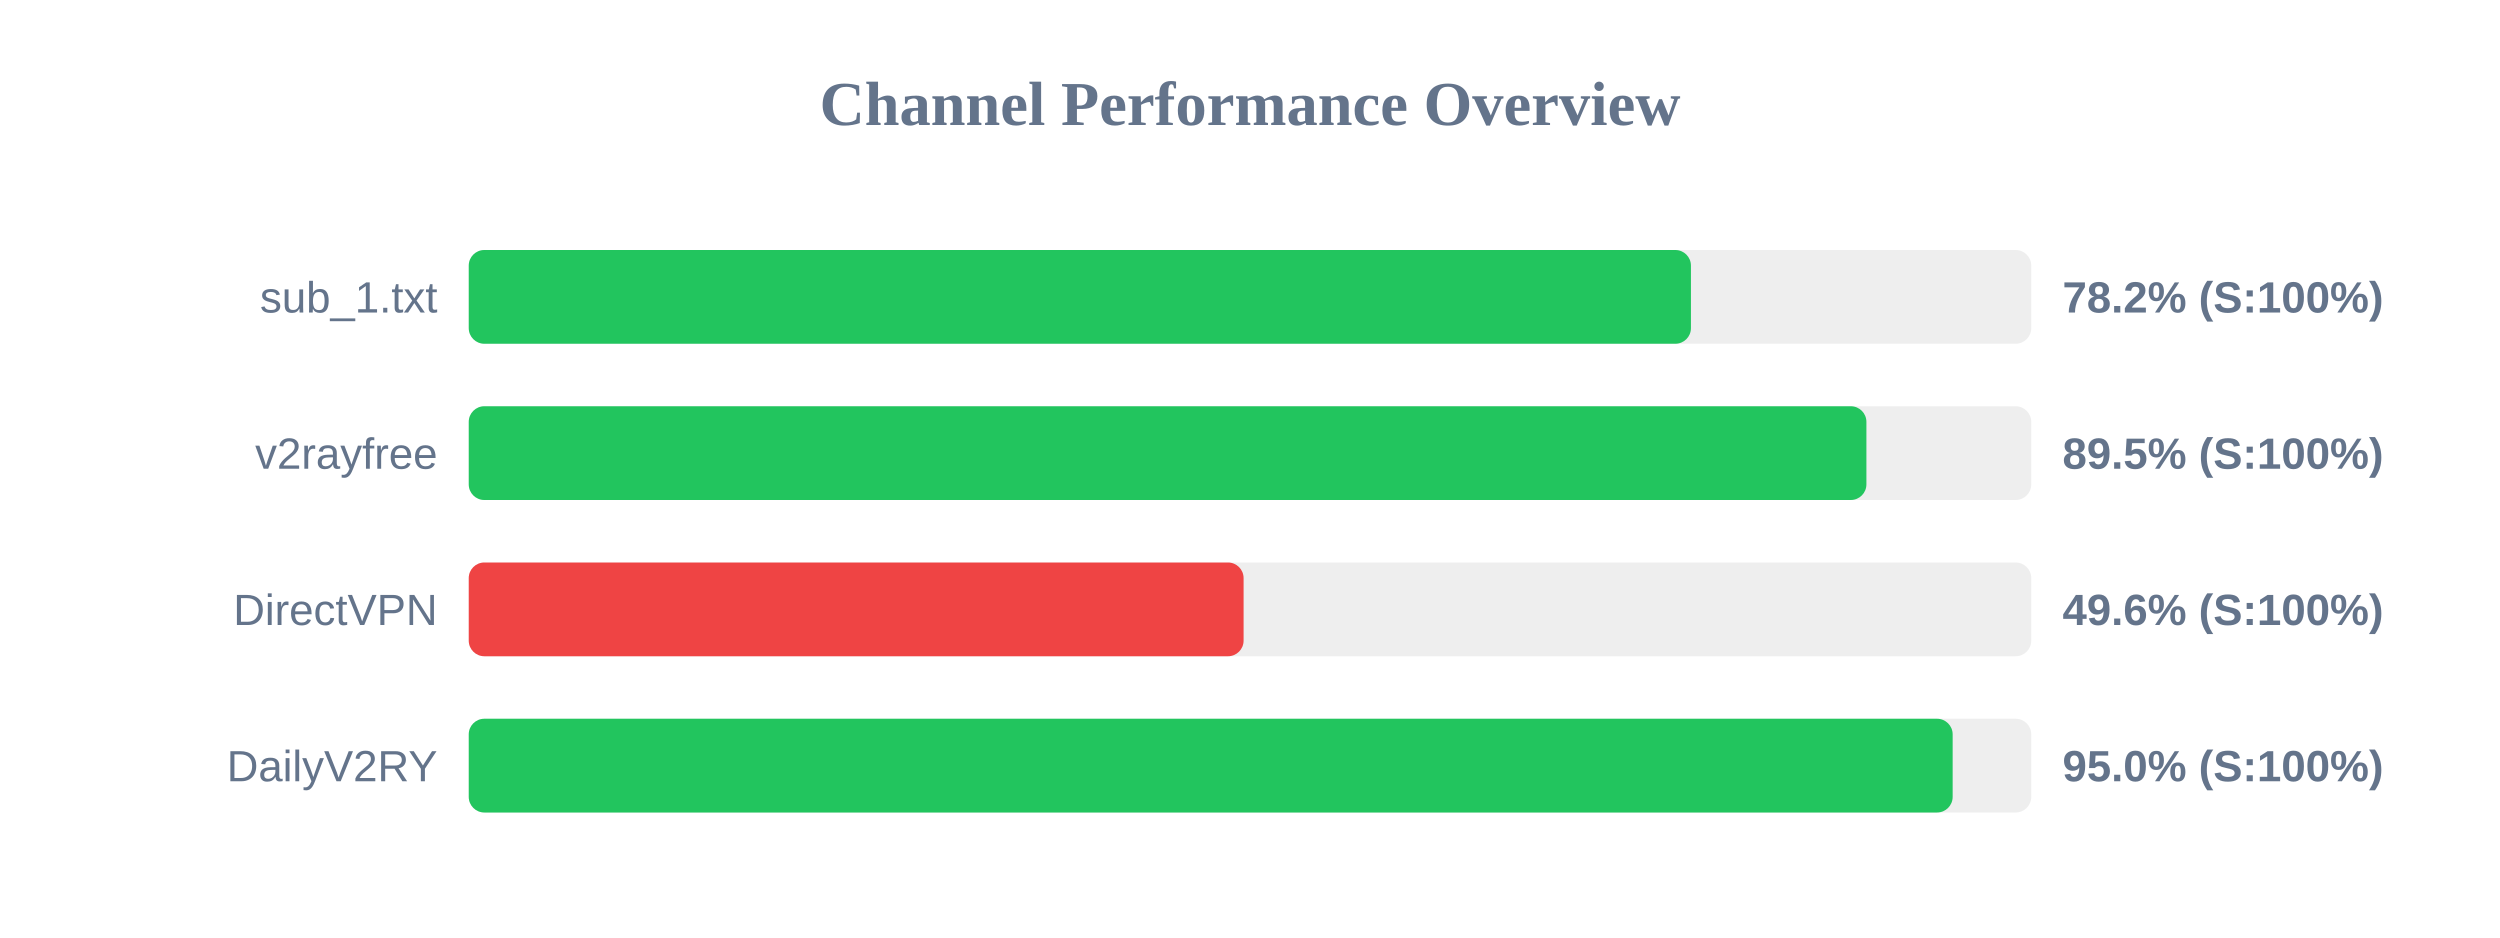
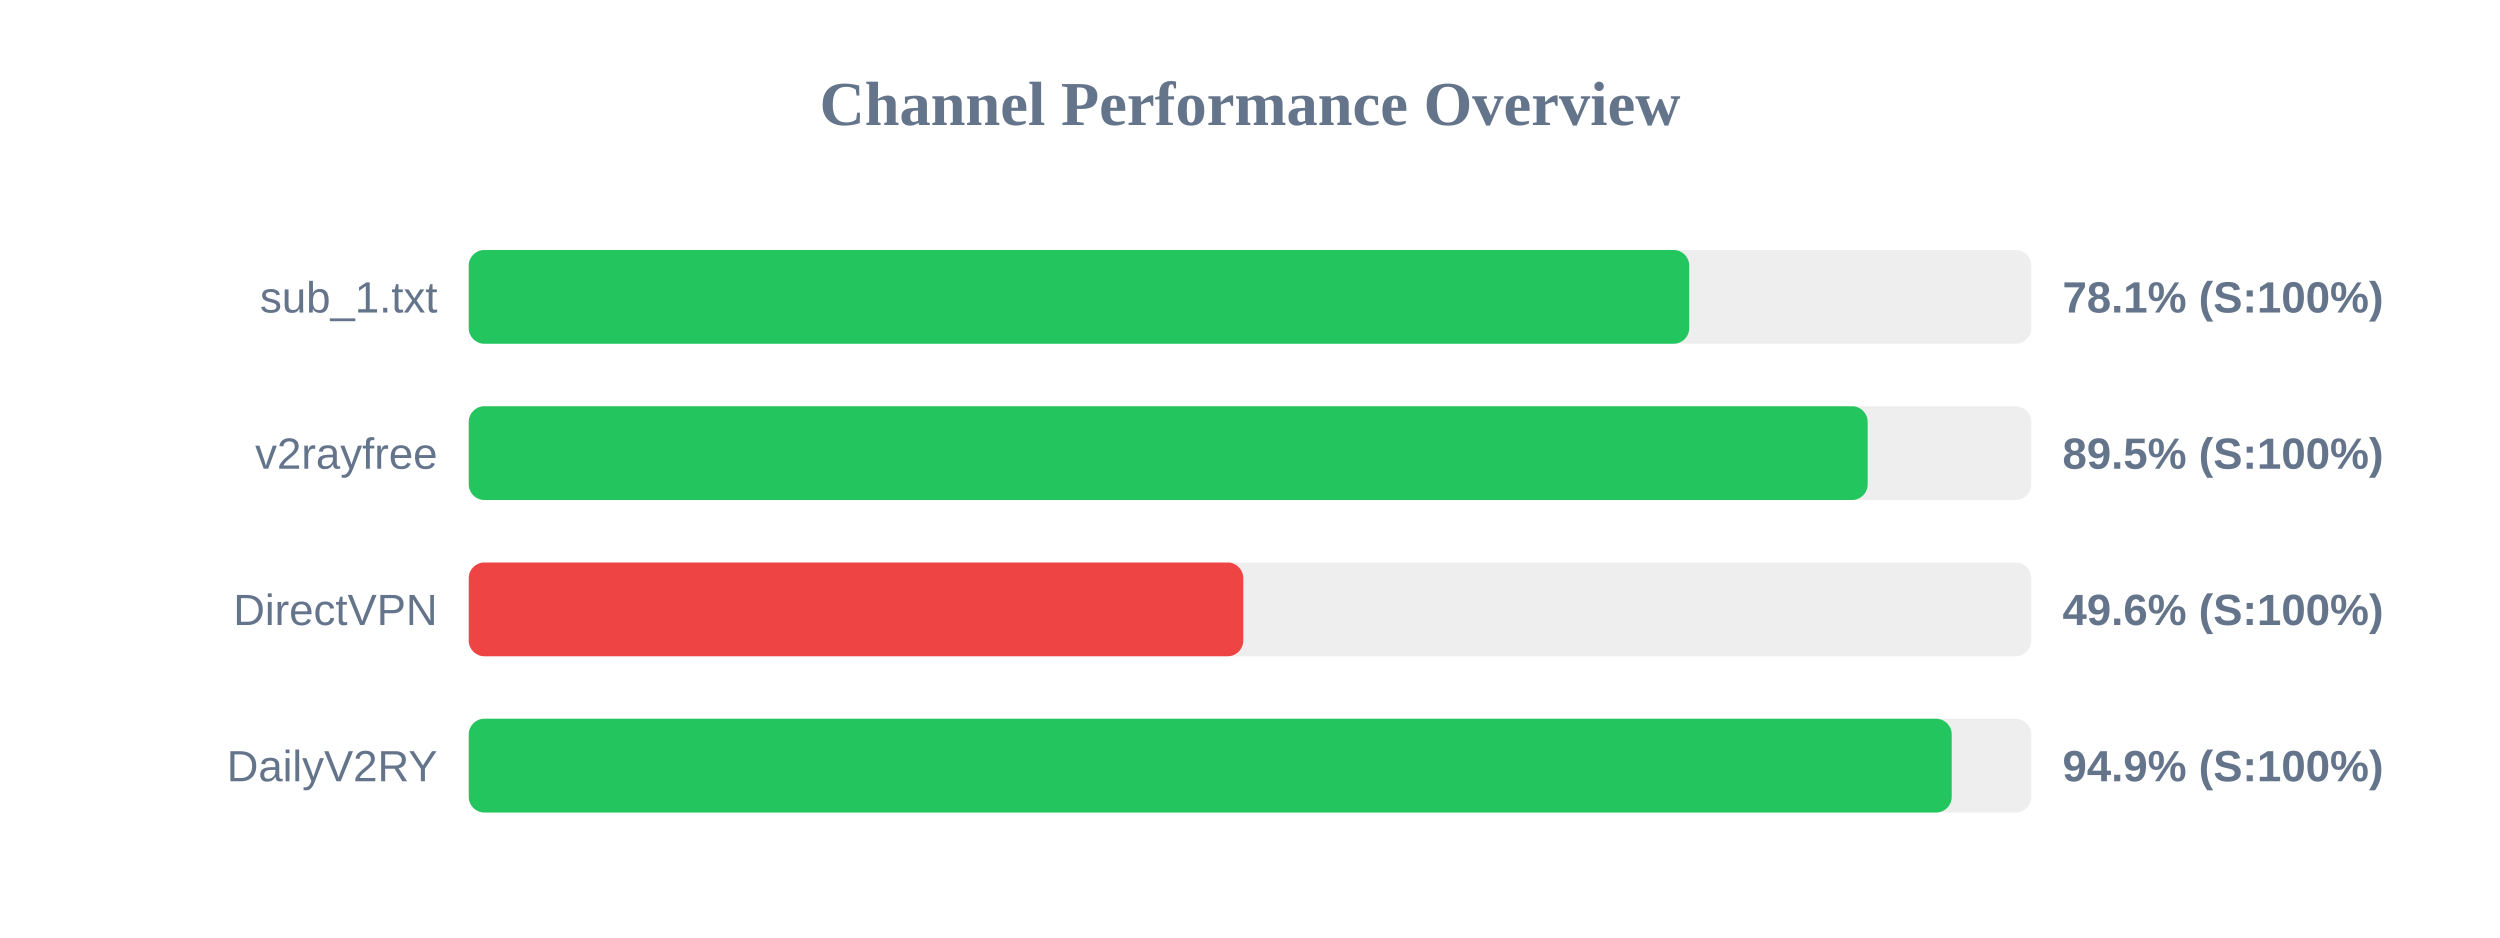
<svg xmlns="http://www.w3.org/2000/svg" width="800" height="300" version="1.1">
  <style>
        .row { font: 14px Arial; fill: #64748b; }
        .score { font: bold 14px Arial; fill: #64748b; }
    </style>
  <text x="400" y="40" text-anchor="middle" font-size="20px" font-weight="bold" fill="#64748b">Channel Performance Overview</text>
  <rect x="150" y="80" width="500" height="30" fill="#eee" rx="5" />
-   <rect x="150" y="80" width="391.1" height="30" fill="#22c55e" rx="5" />
+   <rect x="150" y="80" width="390.55" height="30" fill="#22c55e" rx="5" />
  <text x="140" y="100" text-anchor="end" class="row">sub_1.txt</text>
-   <text x="660" y="100" text-anchor="start" class="score">78.2% (S:100%)</text>
+   <text x="660" y="100" text-anchor="start" class="score">78.1% (S:100%)</text>
  <rect x="150" y="130" width="500" height="30" fill="#eee" rx="5" />
-   <rect x="150" y="130" width="447.25" height="30" fill="#22c55e" rx="5" />
+   <rect x="150" y="130" width="447.65" height="30" fill="#22c55e" rx="5" />
  <text x="140" y="150" text-anchor="end" class="row">v2rayfree</text>
  <text x="660" y="150" text-anchor="start" class="score">89.5% (S:100%)</text>
  <rect x="150" y="180" width="500" height="30" fill="#eee" rx="5" />
-   <rect x="150" y="180" width="247.95" height="30" fill="#ef4444" rx="5" />
+   <rect x="150" y="180" width="247.85" height="30" fill="#ef4444" rx="5" />
  <text x="140" y="200" text-anchor="end" class="row">DirectVPN</text>
  <text x="660" y="200" text-anchor="start" class="score">49.6% (S:100%)</text>
  <rect x="150" y="230" width="500" height="30" fill="#eee" rx="5" />
-   <rect x="150" y="230" width="474.85" height="30" fill="#22c55e" rx="5" />
+   <rect x="150" y="230" width="474.55" height="30" fill="#22c55e" rx="5" />
  <text x="140" y="250" text-anchor="end" class="row">DailyV2RY</text>
-   <text x="660" y="250" text-anchor="start" class="score">95.0% (S:100%)</text>
+   <text x="660" y="250" text-anchor="start" class="score">94.9% (S:100%)</text>
</svg>
